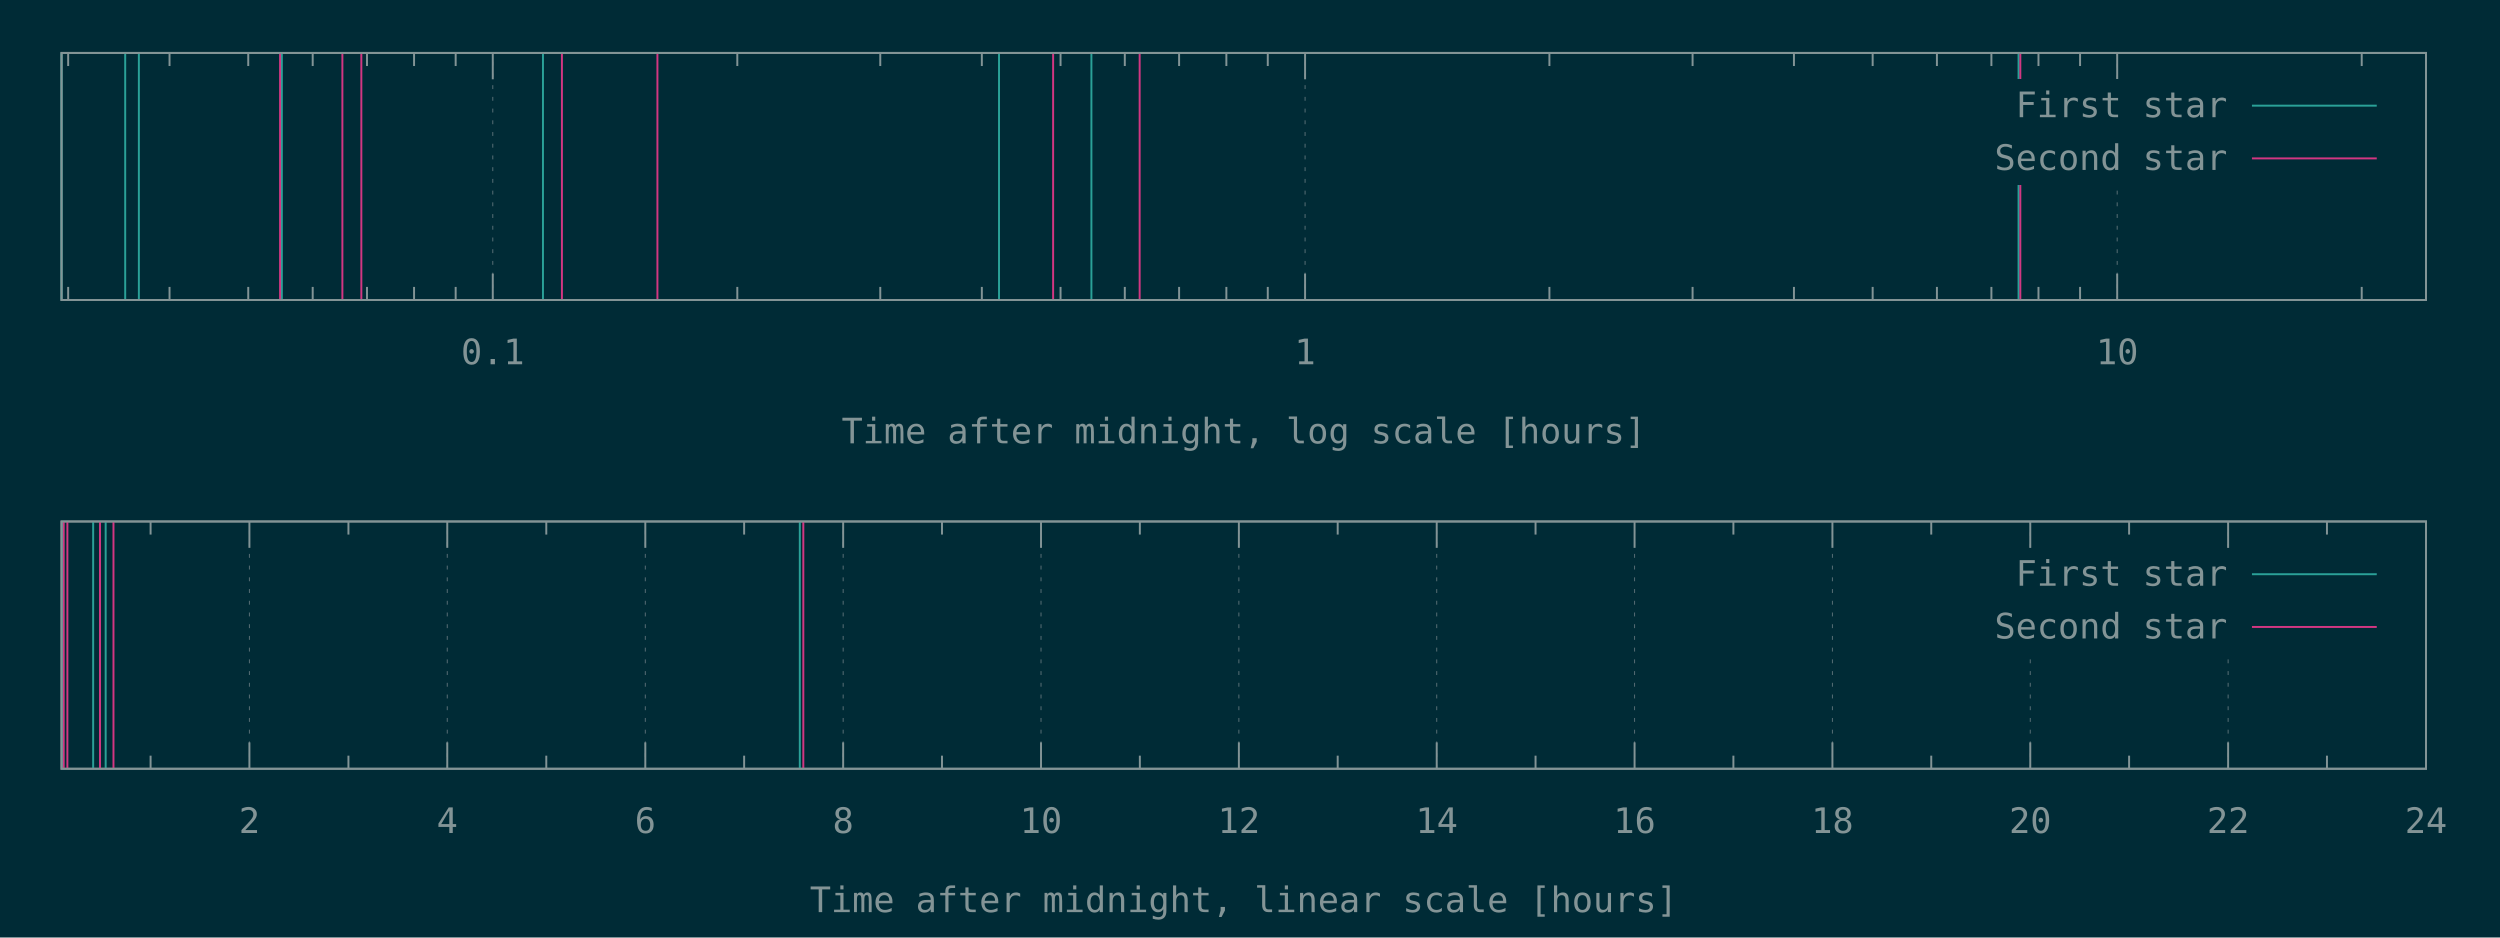
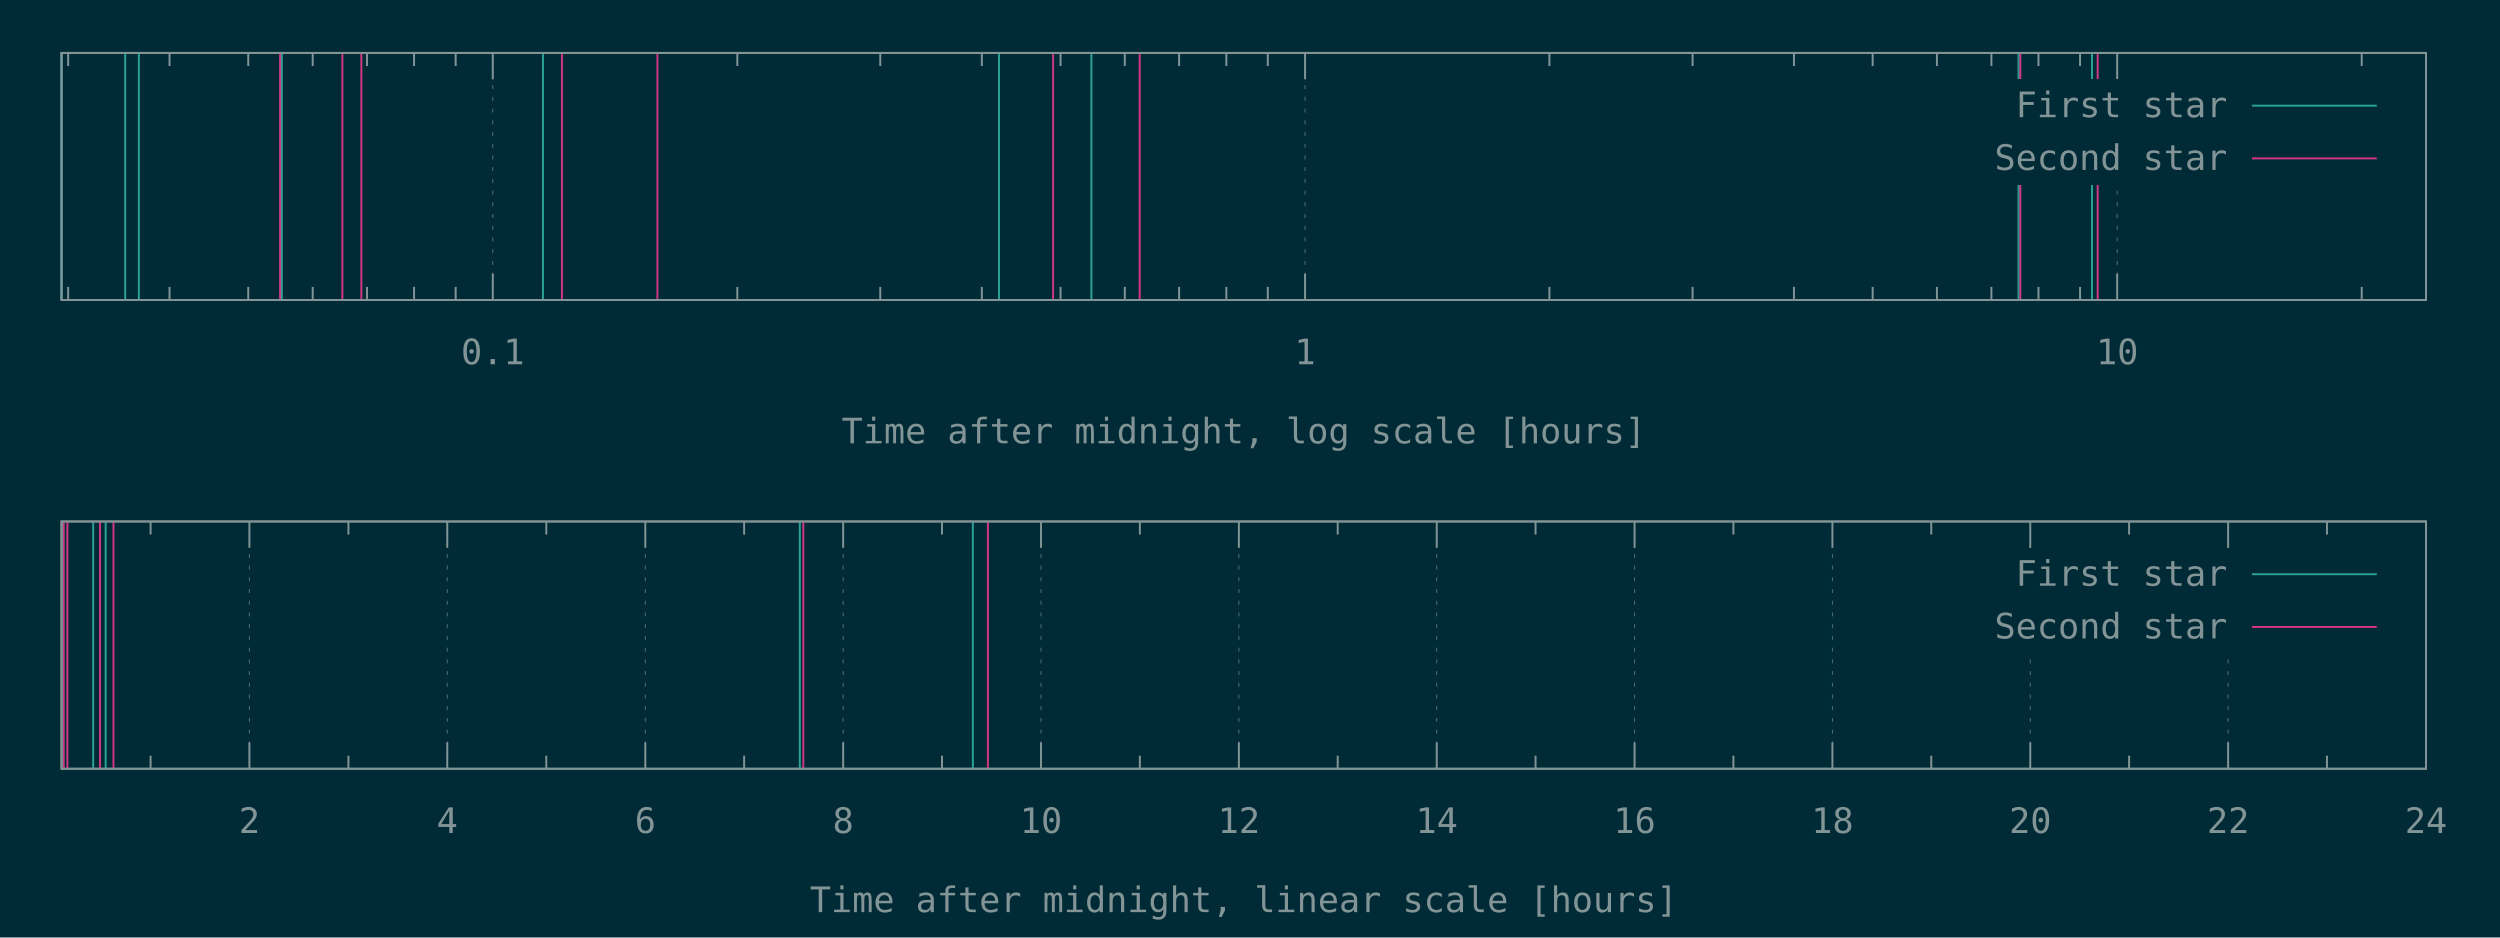
<svg xmlns="http://www.w3.org/2000/svg" xmlns:xlink="http://www.w3.org/1999/xlink" width="1280" height="480" viewBox="0 0 1280 480">
  <g id="gnuplot_canvas">
    <rect x="0" y="0" width="1280" height="480" fill="#002b36" />
    <defs>
      <circle id="gpDot" r="0.5" stroke-width="0.5" stroke="currentColor" />
      <path id="gpPt0" stroke-width="0.148" stroke="currentColor" d="M-1,0 h2 M0,-1 v2" />
      <path id="gpPt1" stroke-width="0.148" stroke="currentColor" d="M-1,-1 L1,1 M1,-1 L-1,1" />
      <path id="gpPt2" stroke-width="0.148" stroke="currentColor" d="M-1,0 L1,0 M0,-1 L0,1 M-1,-1 L1,1 M-1,1 L1,-1" />
      <rect id="gpPt3" stroke-width="0.148" stroke="currentColor" x="-1" y="-1" width="2" height="2" />
      <rect id="gpPt4" stroke-width="0.148" stroke="currentColor" fill="currentColor" x="-1" y="-1" width="2" height="2" />
      <circle id="gpPt5" stroke-width="0.148" stroke="currentColor" cx="0" cy="0" r="1" />
      <use xlink:href="#gpPt5" id="gpPt6" fill="currentColor" stroke="none" />
      <path id="gpPt7" stroke-width="0.148" stroke="currentColor" d="M0,-1.33 L-1.33,0.67 L1.33,0.67 z" />
      <use xlink:href="#gpPt7" id="gpPt8" fill="currentColor" stroke="none" />
      <use xlink:href="#gpPt7" id="gpPt9" stroke="currentColor" transform="rotate(180)" />
      <use xlink:href="#gpPt9" id="gpPt10" fill="currentColor" stroke="none" />
      <use xlink:href="#gpPt3" id="gpPt11" stroke="currentColor" transform="rotate(45)" />
      <use xlink:href="#gpPt11" id="gpPt12" fill="currentColor" stroke="none" />
      <path id="gpPt13" stroke-width="0.148" stroke="currentColor" d="M0,1.330 L1.265,0.411 L0.782,-1.067 L-0.782,-1.076 L-1.265,0.411 z" />
      <use xlink:href="#gpPt13" id="gpPt14" fill="currentColor" stroke="none" />
      <filter id="textbox" filterUnits="objectBoundingBox" x="0" y="0" height="1" width="1">
        <feFlood flood-color="#002B36" flood-opacity="1" result="bgnd" />
        <feComposite in="SourceGraphic" in2="bgnd" operator="atop" />
      </filter>
      <filter id="greybox" filterUnits="objectBoundingBox" x="0" y="0" height="1" width="1">
        <feFlood flood-color="lightgrey" flood-opacity="1" result="grey" />
        <feComposite in="SourceGraphic" in2="grey" operator="atop" />
      </filter>
    </defs>
    <g fill="none" color="#002B36" stroke="currentColor" stroke-width="1.00" stroke-linecap="butt" stroke-linejoin="miter">
</g>
    <g fill="none" color="black" stroke="currentColor" stroke-width="1.00" stroke-linecap="butt" stroke-linejoin="miter">
      <path stroke="rgb(131, 148, 150)" d="M34.9,153.6 L34.9,146.9 M34.9,27.1 L34.9,33.8 M86.8,153.6 L86.8,146.9 M86.8,27.1 L86.8,33.8   M127.1,153.6 L127.1,146.9 M127.1,27.1 L127.1,33.8 M160.1,153.6 L160.1,146.9 M160.1,27.1 L160.1,33.8   M187.9,153.6 L187.9,146.9 M187.9,27.1 L187.9,33.8 M212.0,153.6 L212.0,146.9 M212.0,27.1 L212.0,33.8   M233.3,153.6 L233.3,146.9 M233.3,27.1 L233.3,33.8  " />
    </g>
    <g fill="none" color="black" stroke="rgb(131, 148, 150)" stroke-width="0.50" stroke-linecap="butt" stroke-linejoin="miter">
</g>
    <g fill="none" color="gray" stroke="currentColor" stroke-width="0.50" stroke-linecap="butt" stroke-linejoin="miter">
      <path stroke="rgb( 88, 110, 117)" stroke-dasharray="2,4" class="gridline" d="M252.3,153.6 L252.3,27.1  " />
    </g>
    <g fill="none" color="gray" stroke="rgb( 88, 110, 117)" stroke-width="1.00" stroke-linecap="butt" stroke-linejoin="miter">
</g>
    <g fill="none" color="black" stroke="currentColor" stroke-width="1.00" stroke-linecap="butt" stroke-linejoin="miter">
      <path stroke="rgb(131, 148, 150)" d="M252.3,153.6 L252.3,140.1 M252.3,27.1 L252.3,40.6  " />
      <g transform="translate(252.3,186.5)" stroke="none" fill="rgb(131,148,150)" font-family="Inconsolata" font-size="18.00" text-anchor="middle">
        <text>
          <tspan font-family="Inconsolata"> 0.1</tspan>
        </text>
      </g>
    </g>
    <g fill="none" color="black" stroke="currentColor" stroke-width="1.00" stroke-linecap="butt" stroke-linejoin="miter">
      <path stroke="rgb(131, 148, 150)" d="M377.5,153.6 L377.5,146.9 M377.5,27.1 L377.5,33.8 M450.7,153.6 L450.7,146.9 M450.7,27.1 L450.7,33.8   M502.7,153.6 L502.7,146.9 M502.7,27.1 L502.7,33.8 M543.0,153.6 L543.0,146.9 M543.0,27.1 L543.0,33.8   M575.9,153.6 L575.9,146.9 M575.9,27.1 L575.9,33.8 M603.7,153.6 L603.7,146.9 M603.7,27.1 L603.7,33.8   M627.9,153.6 L627.9,146.9 M627.9,27.1 L627.9,33.8 M649.1,153.6 L649.1,146.9 M649.1,27.1 L649.1,33.8    " />
    </g>
    <g fill="none" color="black" stroke="rgb(131, 148, 150)" stroke-width="0.50" stroke-linecap="butt" stroke-linejoin="miter">
</g>
    <g fill="none" color="gray" stroke="currentColor" stroke-width="0.50" stroke-linecap="butt" stroke-linejoin="miter">
      <path stroke="rgb( 88, 110, 117)" stroke-dasharray="2,4" class="gridline" d="M668.2,153.6 L668.2,27.1  " />
    </g>
    <g fill="none" color="gray" stroke="rgb( 88, 110, 117)" stroke-width="1.00" stroke-linecap="butt" stroke-linejoin="miter">
</g>
    <g fill="none" color="black" stroke="currentColor" stroke-width="1.00" stroke-linecap="butt" stroke-linejoin="miter">
      <path stroke="rgb(131, 148, 150)" d="M668.2,153.6 L668.2,140.1 M668.2,27.1 L668.2,40.6  " />
      <g transform="translate(668.2,186.5)" stroke="none" fill="rgb(131,148,150)" font-family="Inconsolata" font-size="18.00" text-anchor="middle">
        <text>
          <tspan font-family="Inconsolata"> 1</tspan>
        </text>
      </g>
    </g>
    <g fill="none" color="black" stroke="currentColor" stroke-width="1.00" stroke-linecap="butt" stroke-linejoin="miter">
      <path stroke="rgb(131, 148, 150)" d="M793.3,153.6 L793.3,146.9 M793.3,27.1 L793.3,33.8 M866.6,153.6 L866.6,146.9 M866.6,27.1 L866.6,33.8   M918.5,153.6 L918.5,146.9 M918.5,27.1 L918.5,33.8 M958.8,153.6 L958.8,146.9 M958.8,27.1 L958.8,33.8   M991.7,153.6 L991.7,146.9 M991.7,27.1 L991.7,33.8 M1019.6,153.6 L1019.6,146.9 M1019.6,27.1 L1019.6,33.8   M1043.7,153.6 L1043.7,146.9 M1043.7,27.1 L1043.7,33.8 M1065.0,153.6 L1065.0,146.9 M1065.0,27.1 L1065.0,33.8    " />
    </g>
    <g fill="none" color="black" stroke="rgb(131, 148, 150)" stroke-width="0.50" stroke-linecap="butt" stroke-linejoin="miter">
</g>
    <g fill="none" color="gray" stroke="currentColor" stroke-width="0.50" stroke-linecap="butt" stroke-linejoin="miter">
      <path stroke="rgb( 88, 110, 117)" stroke-dasharray="2,4" class="gridline" d="M1084.0,153.6 L1084.0,94.6 M1084.0,40.6 L1084.0,27.1  " />
    </g>
    <g fill="none" color="gray" stroke="rgb( 88, 110, 117)" stroke-width="1.00" stroke-linecap="butt" stroke-linejoin="miter">
</g>
    <g fill="none" color="black" stroke="currentColor" stroke-width="1.00" stroke-linecap="butt" stroke-linejoin="miter">
      <path stroke="rgb(131, 148, 150)" d="M1084.0,153.6 L1084.0,140.1 M1084.0,27.1 L1084.0,40.6  " />
      <g transform="translate(1084.0,186.5)" stroke="none" fill="rgb(131,148,150)" font-family="Inconsolata" font-size="18.00" text-anchor="middle">
        <text>
          <tspan font-family="Inconsolata"> 10</tspan>
        </text>
      </g>
    </g>
    <g fill="none" color="black" stroke="currentColor" stroke-width="1.00" stroke-linecap="butt" stroke-linejoin="miter">
      <path stroke="rgb(131, 148, 150)" d="M1209.2,153.6 L1209.2,146.9 M1209.2,27.1 L1209.2,33.8  " />
    </g>
    <g fill="none" color="black" stroke="currentColor" stroke-width="1.00" stroke-linecap="butt" stroke-linejoin="miter">
      <path stroke="rgb(131, 148, 150)" d="M31.5,27.1 L31.5,153.6 L1242.1,153.6 L1242.1,27.1 L31.5,27.1 Z  " />
    </g>
    <g fill="none" color="black" stroke="currentColor" stroke-width="1.00" stroke-linecap="butt" stroke-linejoin="miter">
      <g transform="translate(636.8,227.0)" stroke="none" fill="rgb(131,148,150)" font-family="Inconsolata" font-size="18.00" text-anchor="middle">
        <text>
          <tspan font-family="Inconsolata">Time after midnight, log scale [hours]</tspan>
        </text>
      </g>
    </g>
    <g fill="none" color="black" stroke="currentColor" stroke-width="1.00" stroke-linecap="butt" stroke-linejoin="miter">
</g>
    <g id="gnuplot_plot_1a">
      <g fill="none" color="black" stroke="currentColor" stroke-width="1.00" stroke-linecap="butt" stroke-linejoin="miter">
-         <path stroke="rgb( 42, 161, 152)" d="M31.5,153.6 L31.5,27.1 M64.1,153.6 L64.1,27.1 M71.1,153.6 L71.1,27.1 M144.3,153.6 L144.3,27.1   M278.0,153.6 L278.0,27.1 M511.5,153.6 L511.5,27.1 M558.8,153.6 L558.8,27.1 M1033.5,153.6 L1033.5,27.1    " />
+         <path stroke="rgb( 42, 161, 152)" d="M31.5,153.6 L31.5,27.1 M64.1,153.6 L64.1,27.1 M71.1,153.6 L71.1,27.1 M144.3,153.6 L144.3,27.1   M278.0,153.6 L278.0,27.1 M511.5,153.6 L511.5,27.1 M558.8,153.6 L558.8,27.1 M1033.5,153.6 L1033.5,27.1   M1071.1,153.6 L1071.1,27.1  " />
      </g>
    </g>
    <g id="gnuplot_plot_2a">
      <g fill="none" color="black" stroke="currentColor" stroke-width="1.00" stroke-linecap="butt" stroke-linejoin="miter">
-         <path stroke="rgb(211,  54, 130)" d="M143.4,153.6 L143.4,27.1 M175.3,153.6 L175.3,27.1 M185.0,153.6 L185.0,27.1 M287.7,153.6 L287.7,27.1   M336.6,153.6 L336.6,27.1 M539.2,153.6 L539.2,27.1 M583.5,153.6 L583.5,27.1 M1034.4,153.6 L1034.4,27.1    " />
+         <path stroke="rgb(211,  54, 130)" d="M143.4,153.6 L143.4,27.1 M175.3,153.6 L175.3,27.1 M185.0,153.6 L185.0,27.1 M287.7,153.6 L287.7,27.1   M336.6,153.6 L336.6,27.1 M539.2,153.6 L539.2,27.1 M583.5,153.6 L583.5,27.1 M1034.4,153.6 L1034.4,27.1   M1074.0,153.6 L1074.0,27.1  " />
      </g>
    </g>
    <g stroke="none" shape-rendering="crispEdges">
      <polygon fill="#002B36" points="1001.8,94.6 1229.5,94.6 1229.5,40.6 1001.8,40.6 " />
    </g>
    <g id="gnuplot_plot_1a">
      <g fill="none" color="black" stroke="currentColor" stroke-width="1.00" stroke-linecap="butt" stroke-linejoin="miter">
        <g transform="translate(1140.4,60.0)" stroke="none" fill="rgb(131,148,150)" font-family="Inconsolata" font-size="18.00" text-anchor="end">
          <text>
            <tspan font-family="Inconsolata">First star</tspan>
          </text>
        </g>
      </g>
      <g fill="none" color="black" stroke="currentColor" stroke-width="1.00" stroke-linecap="butt" stroke-linejoin="miter">
        <path stroke="rgb( 42, 161, 152)" d="M1153.0,54.1 L1216.9,54.1  " />
      </g>
    </g>
    <g id="gnuplot_plot_2a">
      <g fill="none" color="black" stroke="currentColor" stroke-width="1.00" stroke-linecap="butt" stroke-linejoin="miter">
        <g transform="translate(1140.4,87.0)" stroke="none" fill="rgb(131,148,150)" font-family="Inconsolata" font-size="18.00" text-anchor="end">
          <text>
            <tspan font-family="Inconsolata">Second star</tspan>
          </text>
        </g>
      </g>
      <g fill="none" color="black" stroke="currentColor" stroke-width="1.00" stroke-linecap="butt" stroke-linejoin="miter">
        <path stroke="rgb(211,  54, 130)" d="M1153.0,81.1 L1216.9,81.1  " />
      </g>
    </g>
    <g fill="none" color="#002B36" stroke="rgb(211,  54, 130)" stroke-width="2.00" stroke-linecap="butt" stroke-linejoin="miter">
</g>
    <g fill="none" color="black" stroke="currentColor" stroke-width="2.00" stroke-linecap="butt" stroke-linejoin="miter">
</g>
    <g fill="none" color="black" stroke="black" stroke-width="1.00" stroke-linecap="butt" stroke-linejoin="miter">
</g>
    <g fill="none" color="black" stroke="currentColor" stroke-width="1.00" stroke-linecap="butt" stroke-linejoin="miter">
      <path stroke="rgb(131, 148, 150)" d="M31.5,27.1 L31.5,153.6 L1242.1,153.6 L1242.1,27.1 L31.5,27.1 Z  " />
    </g>
    <g fill="none" color="black" stroke="currentColor" stroke-width="1.00" stroke-linecap="butt" stroke-linejoin="miter">
</g>
    <g fill="none" color="black" stroke="currentColor" stroke-width="1.00" stroke-linecap="butt" stroke-linejoin="miter">
      <path stroke="rgb(131, 148, 150)" d="M77.1,393.6 L77.1,386.9 M77.1,267.0 L77.1,273.7  " />
    </g>
    <g fill="none" color="black" stroke="rgb(131, 148, 150)" stroke-width="0.50" stroke-linecap="butt" stroke-linejoin="miter">
</g>
    <g fill="none" color="gray" stroke="currentColor" stroke-width="0.50" stroke-linecap="butt" stroke-linejoin="miter">
      <path stroke="rgb( 88, 110, 117)" stroke-dasharray="2,4" class="gridline" d="M127.7,393.6 L127.7,267.0  " />
    </g>
    <g fill="none" color="gray" stroke="rgb( 88, 110, 117)" stroke-width="1.00" stroke-linecap="butt" stroke-linejoin="miter">
</g>
    <g fill="none" color="black" stroke="currentColor" stroke-width="1.00" stroke-linecap="butt" stroke-linejoin="miter">
      <path stroke="rgb(131, 148, 150)" d="M127.7,393.6 L127.7,380.1 M127.7,267.0 L127.7,280.5  " />
      <g transform="translate(127.7,426.5)" stroke="none" fill="rgb(131,148,150)" font-family="Inconsolata" font-size="18.00" text-anchor="middle">
        <text>
          <tspan font-family="Inconsolata"> 2</tspan>
        </text>
      </g>
    </g>
    <g fill="none" color="black" stroke="currentColor" stroke-width="1.00" stroke-linecap="butt" stroke-linejoin="miter">
      <path stroke="rgb(131, 148, 150)" d="M178.4,393.6 L178.4,386.9 M178.4,267.0 L178.4,273.7  " />
    </g>
    <g fill="none" color="black" stroke="rgb(131, 148, 150)" stroke-width="0.50" stroke-linecap="butt" stroke-linejoin="miter">
</g>
    <g fill="none" color="gray" stroke="currentColor" stroke-width="0.50" stroke-linecap="butt" stroke-linejoin="miter">
      <path stroke="rgb( 88, 110, 117)" stroke-dasharray="2,4" class="gridline" d="M229.0,393.6 L229.0,267.0  " />
    </g>
    <g fill="none" color="gray" stroke="rgb( 88, 110, 117)" stroke-width="1.00" stroke-linecap="butt" stroke-linejoin="miter">
</g>
    <g fill="none" color="black" stroke="currentColor" stroke-width="1.00" stroke-linecap="butt" stroke-linejoin="miter">
      <path stroke="rgb(131, 148, 150)" d="M229.0,393.6 L229.0,380.1 M229.0,267.0 L229.0,280.5  " />
      <g transform="translate(229.0,426.5)" stroke="none" fill="rgb(131,148,150)" font-family="Inconsolata" font-size="18.00" text-anchor="middle">
        <text>
          <tspan font-family="Inconsolata"> 4</tspan>
        </text>
      </g>
    </g>
    <g fill="none" color="black" stroke="currentColor" stroke-width="1.00" stroke-linecap="butt" stroke-linejoin="miter">
      <path stroke="rgb(131, 148, 150)" d="M279.7,393.6 L279.7,386.9 M279.7,267.0 L279.7,273.7  " />
    </g>
    <g fill="none" color="black" stroke="rgb(131, 148, 150)" stroke-width="0.50" stroke-linecap="butt" stroke-linejoin="miter">
</g>
    <g fill="none" color="gray" stroke="currentColor" stroke-width="0.50" stroke-linecap="butt" stroke-linejoin="miter">
      <path stroke="rgb( 88, 110, 117)" stroke-dasharray="2,4" class="gridline" d="M330.4,393.6 L330.4,267.0  " />
    </g>
    <g fill="none" color="gray" stroke="rgb( 88, 110, 117)" stroke-width="1.00" stroke-linecap="butt" stroke-linejoin="miter">
</g>
    <g fill="none" color="black" stroke="currentColor" stroke-width="1.00" stroke-linecap="butt" stroke-linejoin="miter">
      <path stroke="rgb(131, 148, 150)" d="M330.4,393.6 L330.4,380.1 M330.4,267.0 L330.4,280.5  " />
      <g transform="translate(330.4,426.5)" stroke="none" fill="rgb(131,148,150)" font-family="Inconsolata" font-size="18.00" text-anchor="middle">
        <text>
          <tspan font-family="Inconsolata"> 6</tspan>
        </text>
      </g>
    </g>
    <g fill="none" color="black" stroke="currentColor" stroke-width="1.00" stroke-linecap="butt" stroke-linejoin="miter">
      <path stroke="rgb(131, 148, 150)" d="M381.0,393.6 L381.0,386.9 M381.0,267.0 L381.0,273.7  " />
    </g>
    <g fill="none" color="black" stroke="rgb(131, 148, 150)" stroke-width="0.50" stroke-linecap="butt" stroke-linejoin="miter">
</g>
    <g fill="none" color="gray" stroke="currentColor" stroke-width="0.50" stroke-linecap="butt" stroke-linejoin="miter">
      <path stroke="rgb( 88, 110, 117)" stroke-dasharray="2,4" class="gridline" d="M431.7,393.6 L431.7,267.0  " />
    </g>
    <g fill="none" color="gray" stroke="rgb( 88, 110, 117)" stroke-width="1.00" stroke-linecap="butt" stroke-linejoin="miter">
</g>
    <g fill="none" color="black" stroke="currentColor" stroke-width="1.00" stroke-linecap="butt" stroke-linejoin="miter">
      <path stroke="rgb(131, 148, 150)" d="M431.7,393.6 L431.7,380.1 M431.7,267.0 L431.7,280.5  " />
      <g transform="translate(431.7,426.5)" stroke="none" fill="rgb(131,148,150)" font-family="Inconsolata" font-size="18.00" text-anchor="middle">
        <text>
          <tspan font-family="Inconsolata"> 8</tspan>
        </text>
      </g>
    </g>
    <g fill="none" color="black" stroke="currentColor" stroke-width="1.00" stroke-linecap="butt" stroke-linejoin="miter">
      <path stroke="rgb(131, 148, 150)" d="M482.3,393.6 L482.3,386.9 M482.3,267.0 L482.3,273.7  " />
    </g>
    <g fill="none" color="black" stroke="rgb(131, 148, 150)" stroke-width="0.50" stroke-linecap="butt" stroke-linejoin="miter">
</g>
    <g fill="none" color="gray" stroke="currentColor" stroke-width="0.50" stroke-linecap="butt" stroke-linejoin="miter">
      <path stroke="rgb( 88, 110, 117)" stroke-dasharray="2,4" class="gridline" d="M533.0,393.6 L533.0,267.0  " />
    </g>
    <g fill="none" color="gray" stroke="rgb( 88, 110, 117)" stroke-width="1.00" stroke-linecap="butt" stroke-linejoin="miter">
</g>
    <g fill="none" color="black" stroke="currentColor" stroke-width="1.00" stroke-linecap="butt" stroke-linejoin="miter">
      <path stroke="rgb(131, 148, 150)" d="M533.0,393.6 L533.0,380.1 M533.0,267.0 L533.0,280.5  " />
      <g transform="translate(533.0,426.5)" stroke="none" fill="rgb(131,148,150)" font-family="Inconsolata" font-size="18.00" text-anchor="middle">
        <text>
          <tspan font-family="Inconsolata"> 10</tspan>
        </text>
      </g>
    </g>
    <g fill="none" color="black" stroke="currentColor" stroke-width="1.00" stroke-linecap="butt" stroke-linejoin="miter">
      <path stroke="rgb(131, 148, 150)" d="M583.6,393.6 L583.6,386.9 M583.6,267.0 L583.6,273.7  " />
    </g>
    <g fill="none" color="black" stroke="rgb(131, 148, 150)" stroke-width="0.50" stroke-linecap="butt" stroke-linejoin="miter">
</g>
    <g fill="none" color="gray" stroke="currentColor" stroke-width="0.50" stroke-linecap="butt" stroke-linejoin="miter">
      <path stroke="rgb( 88, 110, 117)" stroke-dasharray="2,4" class="gridline" d="M634.3,393.6 L634.3,267.0  " />
    </g>
    <g fill="none" color="gray" stroke="rgb( 88, 110, 117)" stroke-width="1.00" stroke-linecap="butt" stroke-linejoin="miter">
</g>
    <g fill="none" color="black" stroke="currentColor" stroke-width="1.00" stroke-linecap="butt" stroke-linejoin="miter">
      <path stroke="rgb(131, 148, 150)" d="M634.3,393.6 L634.3,380.1 M634.3,267.0 L634.3,280.5  " />
      <g transform="translate(634.3,426.5)" stroke="none" fill="rgb(131,148,150)" font-family="Inconsolata" font-size="18.00" text-anchor="middle">
        <text>
          <tspan font-family="Inconsolata"> 12</tspan>
        </text>
      </g>
    </g>
    <g fill="none" color="black" stroke="currentColor" stroke-width="1.00" stroke-linecap="butt" stroke-linejoin="miter">
      <path stroke="rgb(131, 148, 150)" d="M684.9,393.6 L684.9,386.9 M684.9,267.0 L684.9,273.7  " />
    </g>
    <g fill="none" color="black" stroke="rgb(131, 148, 150)" stroke-width="0.50" stroke-linecap="butt" stroke-linejoin="miter">
</g>
    <g fill="none" color="gray" stroke="currentColor" stroke-width="0.50" stroke-linecap="butt" stroke-linejoin="miter">
      <path stroke="rgb( 88, 110, 117)" stroke-dasharray="2,4" class="gridline" d="M735.6,393.6 L735.6,267.0  " />
    </g>
    <g fill="none" color="gray" stroke="rgb( 88, 110, 117)" stroke-width="1.00" stroke-linecap="butt" stroke-linejoin="miter">
</g>
    <g fill="none" color="black" stroke="currentColor" stroke-width="1.00" stroke-linecap="butt" stroke-linejoin="miter">
      <path stroke="rgb(131, 148, 150)" d="M735.6,393.6 L735.6,380.1 M735.6,267.0 L735.6,280.5  " />
      <g transform="translate(735.6,426.5)" stroke="none" fill="rgb(131,148,150)" font-family="Inconsolata" font-size="18.00" text-anchor="middle">
        <text>
          <tspan font-family="Inconsolata"> 14</tspan>
        </text>
      </g>
    </g>
    <g fill="none" color="black" stroke="currentColor" stroke-width="1.00" stroke-linecap="butt" stroke-linejoin="miter">
      <path stroke="rgb(131, 148, 150)" d="M786.2,393.6 L786.2,386.9 M786.2,267.0 L786.2,273.7  " />
    </g>
    <g fill="none" color="black" stroke="rgb(131, 148, 150)" stroke-width="0.50" stroke-linecap="butt" stroke-linejoin="miter">
</g>
    <g fill="none" color="gray" stroke="currentColor" stroke-width="0.50" stroke-linecap="butt" stroke-linejoin="miter">
      <path stroke="rgb( 88, 110, 117)" stroke-dasharray="2,4" class="gridline" d="M836.9,393.6 L836.9,267.0  " />
    </g>
    <g fill="none" color="gray" stroke="rgb( 88, 110, 117)" stroke-width="1.00" stroke-linecap="butt" stroke-linejoin="miter">
</g>
    <g fill="none" color="black" stroke="currentColor" stroke-width="1.00" stroke-linecap="butt" stroke-linejoin="miter">
      <path stroke="rgb(131, 148, 150)" d="M836.9,393.6 L836.9,380.1 M836.9,267.0 L836.9,280.5  " />
      <g transform="translate(836.9,426.5)" stroke="none" fill="rgb(131,148,150)" font-family="Inconsolata" font-size="18.00" text-anchor="middle">
        <text>
          <tspan font-family="Inconsolata"> 16</tspan>
        </text>
      </g>
    </g>
    <g fill="none" color="black" stroke="currentColor" stroke-width="1.00" stroke-linecap="butt" stroke-linejoin="miter">
      <path stroke="rgb(131, 148, 150)" d="M887.5,393.6 L887.5,386.9 M887.5,267.0 L887.5,273.7  " />
    </g>
    <g fill="none" color="black" stroke="rgb(131, 148, 150)" stroke-width="0.50" stroke-linecap="butt" stroke-linejoin="miter">
</g>
    <g fill="none" color="gray" stroke="currentColor" stroke-width="0.50" stroke-linecap="butt" stroke-linejoin="miter">
      <path stroke="rgb( 88, 110, 117)" stroke-dasharray="2,4" class="gridline" d="M938.2,393.6 L938.2,267.0  " />
    </g>
    <g fill="none" color="gray" stroke="rgb( 88, 110, 117)" stroke-width="1.00" stroke-linecap="butt" stroke-linejoin="miter">
</g>
    <g fill="none" color="black" stroke="currentColor" stroke-width="1.00" stroke-linecap="butt" stroke-linejoin="miter">
      <path stroke="rgb(131, 148, 150)" d="M938.2,393.6 L938.2,380.1 M938.2,267.0 L938.2,280.5  " />
      <g transform="translate(938.2,426.5)" stroke="none" fill="rgb(131,148,150)" font-family="Inconsolata" font-size="18.00" text-anchor="middle">
        <text>
          <tspan font-family="Inconsolata"> 18</tspan>
        </text>
      </g>
    </g>
    <g fill="none" color="black" stroke="currentColor" stroke-width="1.00" stroke-linecap="butt" stroke-linejoin="miter">
      <path stroke="rgb(131, 148, 150)" d="M988.8,393.6 L988.8,386.9 M988.8,267.0 L988.8,273.7  " />
    </g>
    <g fill="none" color="black" stroke="rgb(131, 148, 150)" stroke-width="0.50" stroke-linecap="butt" stroke-linejoin="miter">
</g>
    <g fill="none" color="gray" stroke="currentColor" stroke-width="0.50" stroke-linecap="butt" stroke-linejoin="miter">
      <path stroke="rgb( 88, 110, 117)" stroke-dasharray="2,4" class="gridline" d="M1039.5,393.6 L1039.5,334.5 M1039.5,280.5 L1039.5,267.0  " />
    </g>
    <g fill="none" color="gray" stroke="rgb( 88, 110, 117)" stroke-width="1.00" stroke-linecap="butt" stroke-linejoin="miter">
</g>
    <g fill="none" color="black" stroke="currentColor" stroke-width="1.00" stroke-linecap="butt" stroke-linejoin="miter">
      <path stroke="rgb(131, 148, 150)" d="M1039.5,393.6 L1039.5,380.1 M1039.5,267.0 L1039.5,280.5  " />
      <g transform="translate(1039.5,426.5)" stroke="none" fill="rgb(131,148,150)" font-family="Inconsolata" font-size="18.00" text-anchor="middle">
        <text>
          <tspan font-family="Inconsolata"> 20</tspan>
        </text>
      </g>
    </g>
    <g fill="none" color="black" stroke="currentColor" stroke-width="1.00" stroke-linecap="butt" stroke-linejoin="miter">
      <path stroke="rgb(131, 148, 150)" d="M1090.1,393.6 L1090.1,386.9 M1090.1,267.0 L1090.1,273.7  " />
    </g>
    <g fill="none" color="black" stroke="rgb(131, 148, 150)" stroke-width="0.50" stroke-linecap="butt" stroke-linejoin="miter">
</g>
    <g fill="none" color="gray" stroke="currentColor" stroke-width="0.50" stroke-linecap="butt" stroke-linejoin="miter">
      <path stroke="rgb( 88, 110, 117)" stroke-dasharray="2,4" class="gridline" d="M1140.8,393.6 L1140.8,334.5 M1140.8,280.5 L1140.8,267.0  " />
    </g>
    <g fill="none" color="gray" stroke="rgb( 88, 110, 117)" stroke-width="1.00" stroke-linecap="butt" stroke-linejoin="miter">
</g>
    <g fill="none" color="black" stroke="currentColor" stroke-width="1.00" stroke-linecap="butt" stroke-linejoin="miter">
      <path stroke="rgb(131, 148, 150)" d="M1140.8,393.6 L1140.8,380.1 M1140.8,267.0 L1140.8,280.5  " />
      <g transform="translate(1140.8,426.5)" stroke="none" fill="rgb(131,148,150)" font-family="Inconsolata" font-size="18.00" text-anchor="middle">
        <text>
          <tspan font-family="Inconsolata"> 22</tspan>
        </text>
      </g>
    </g>
    <g fill="none" color="black" stroke="currentColor" stroke-width="1.00" stroke-linecap="butt" stroke-linejoin="miter">
      <path stroke="rgb(131, 148, 150)" d="M1191.4,393.6 L1191.4,386.9 M1191.4,267.0 L1191.4,273.7  " />
    </g>
    <g fill="none" color="black" stroke="rgb(131, 148, 150)" stroke-width="0.50" stroke-linecap="butt" stroke-linejoin="miter">
</g>
    <g fill="none" color="gray" stroke="currentColor" stroke-width="0.50" stroke-linecap="butt" stroke-linejoin="miter">
      <path stroke="rgb( 88, 110, 117)" stroke-dasharray="2,4" class="gridline" d="M1242.1,393.6 L1242.1,267.0  " />
    </g>
    <g fill="none" color="gray" stroke="rgb( 88, 110, 117)" stroke-width="1.00" stroke-linecap="butt" stroke-linejoin="miter">
</g>
    <g fill="none" color="black" stroke="currentColor" stroke-width="1.00" stroke-linecap="butt" stroke-linejoin="miter">
      <path stroke="rgb(131, 148, 150)" d="M1242.1,393.6 L1242.1,380.1 M1242.1,267.0 L1242.1,280.5  " />
      <g transform="translate(1242.1,426.5)" stroke="none" fill="rgb(131,148,150)" font-family="Inconsolata" font-size="18.00" text-anchor="middle">
        <text>
          <tspan font-family="Inconsolata"> 24</tspan>
        </text>
      </g>
    </g>
    <g fill="none" color="black" stroke="currentColor" stroke-width="1.00" stroke-linecap="butt" stroke-linejoin="miter">
</g>
    <g fill="none" color="black" stroke="currentColor" stroke-width="1.00" stroke-linecap="butt" stroke-linejoin="miter">
      <path stroke="rgb(131, 148, 150)" d="M31.5,267.0 L31.5,393.6 L1242.1,393.6 L1242.1,267.0 L31.5,267.0 Z  " />
    </g>
    <g fill="none" color="black" stroke="currentColor" stroke-width="1.00" stroke-linecap="butt" stroke-linejoin="miter">
      <g transform="translate(636.8,467.0)" stroke="none" fill="rgb(131,148,150)" font-family="Inconsolata" font-size="18.00" text-anchor="middle">
        <text>
          <tspan font-family="Inconsolata">Time after midnight, linear scale [hours]</tspan>
        </text>
      </g>
    </g>
    <g fill="none" color="black" stroke="currentColor" stroke-width="1.00" stroke-linecap="butt" stroke-linejoin="miter">
</g>
    <g id="gnuplot_plot_1b">
      <g fill="none" color="black" stroke="currentColor" stroke-width="1.00" stroke-linecap="butt" stroke-linejoin="miter">
-         <path stroke="rgb( 42, 161, 152)" d="M32.3,393.6 L32.3,267.0 M47.7,393.6 L47.7,267.0 M54.1,393.6 L54.1,267.0 M409.5,393.6 L409.5,267.0    " />
+         <path stroke="rgb( 42, 161, 152)" d="M32.3,393.6 L32.3,267.0 M47.7,393.6 L47.7,267.0 M54.1,393.6 L54.1,267.0 M409.5,393.6 L409.5,267.0   M498.1,393.6 L498.1,267.0  " />
      </g>
    </g>
    <g id="gnuplot_plot_2b">
      <g fill="none" color="black" stroke="currentColor" stroke-width="1.00" stroke-linecap="butt" stroke-linejoin="miter">
-         <path stroke="rgb(211,  54, 130)" d="M32.6,393.6 L32.6,267.0 M34.5,393.6 L34.5,267.0 M51.2,393.6 L51.2,267.0 M58.1,393.6 L58.1,267.0   M411.3,393.6 L411.3,267.0  " />
+         <path stroke="rgb(211,  54, 130)" d="M32.6,393.6 L32.6,267.0 M34.5,393.6 L34.5,267.0 M51.2,393.6 L51.2,267.0 M58.1,393.6 L58.1,267.0   M411.3,393.6 L411.3,267.0 M505.8,393.6 L505.8,267.0  " />
      </g>
    </g>
    <g stroke="none" shape-rendering="crispEdges">
      <polygon fill="#002B36" points="1001.8,334.5 1229.5,334.5 1229.5,280.5 1001.8,280.5 " />
    </g>
    <g id="gnuplot_plot_1b">
      <g fill="none" color="black" stroke="currentColor" stroke-width="1.00" stroke-linecap="butt" stroke-linejoin="miter">
        <g transform="translate(1140.4,299.9)" stroke="none" fill="rgb(131,148,150)" font-family="Inconsolata" font-size="18.00" text-anchor="end">
          <text>
            <tspan font-family="Inconsolata">First star</tspan>
          </text>
        </g>
      </g>
      <g fill="none" color="black" stroke="currentColor" stroke-width="1.00" stroke-linecap="butt" stroke-linejoin="miter">
        <path stroke="rgb( 42, 161, 152)" d="M1153.0,294.0 L1216.9,294.0  " />
      </g>
    </g>
    <g id="gnuplot_plot_2b">
      <g fill="none" color="black" stroke="currentColor" stroke-width="1.00" stroke-linecap="butt" stroke-linejoin="miter">
        <g transform="translate(1140.4,326.9)" stroke="none" fill="rgb(131,148,150)" font-family="Inconsolata" font-size="18.00" text-anchor="end">
          <text>
            <tspan font-family="Inconsolata">Second star</tspan>
          </text>
        </g>
      </g>
      <g fill="none" color="black" stroke="currentColor" stroke-width="1.00" stroke-linecap="butt" stroke-linejoin="miter">
        <path stroke="rgb(211,  54, 130)" d="M1153.0,321.0 L1216.9,321.0  " />
      </g>
    </g>
    <g fill="none" color="#002B36" stroke="rgb(211,  54, 130)" stroke-width="2.00" stroke-linecap="butt" stroke-linejoin="miter">
</g>
    <g fill="none" color="black" stroke="currentColor" stroke-width="2.00" stroke-linecap="butt" stroke-linejoin="miter">
</g>
    <g fill="none" color="black" stroke="black" stroke-width="1.00" stroke-linecap="butt" stroke-linejoin="miter">
</g>
    <g fill="none" color="black" stroke="currentColor" stroke-width="1.00" stroke-linecap="butt" stroke-linejoin="miter">
      <path stroke="rgb(131, 148, 150)" d="M31.5,267.0 L31.5,393.6 L1242.1,393.6 L1242.1,267.0 L31.5,267.0 Z  " />
    </g>
    <g fill="none" color="black" stroke="currentColor" stroke-width="1.00" stroke-linecap="butt" stroke-linejoin="miter">
</g>
  </g>
</svg>
